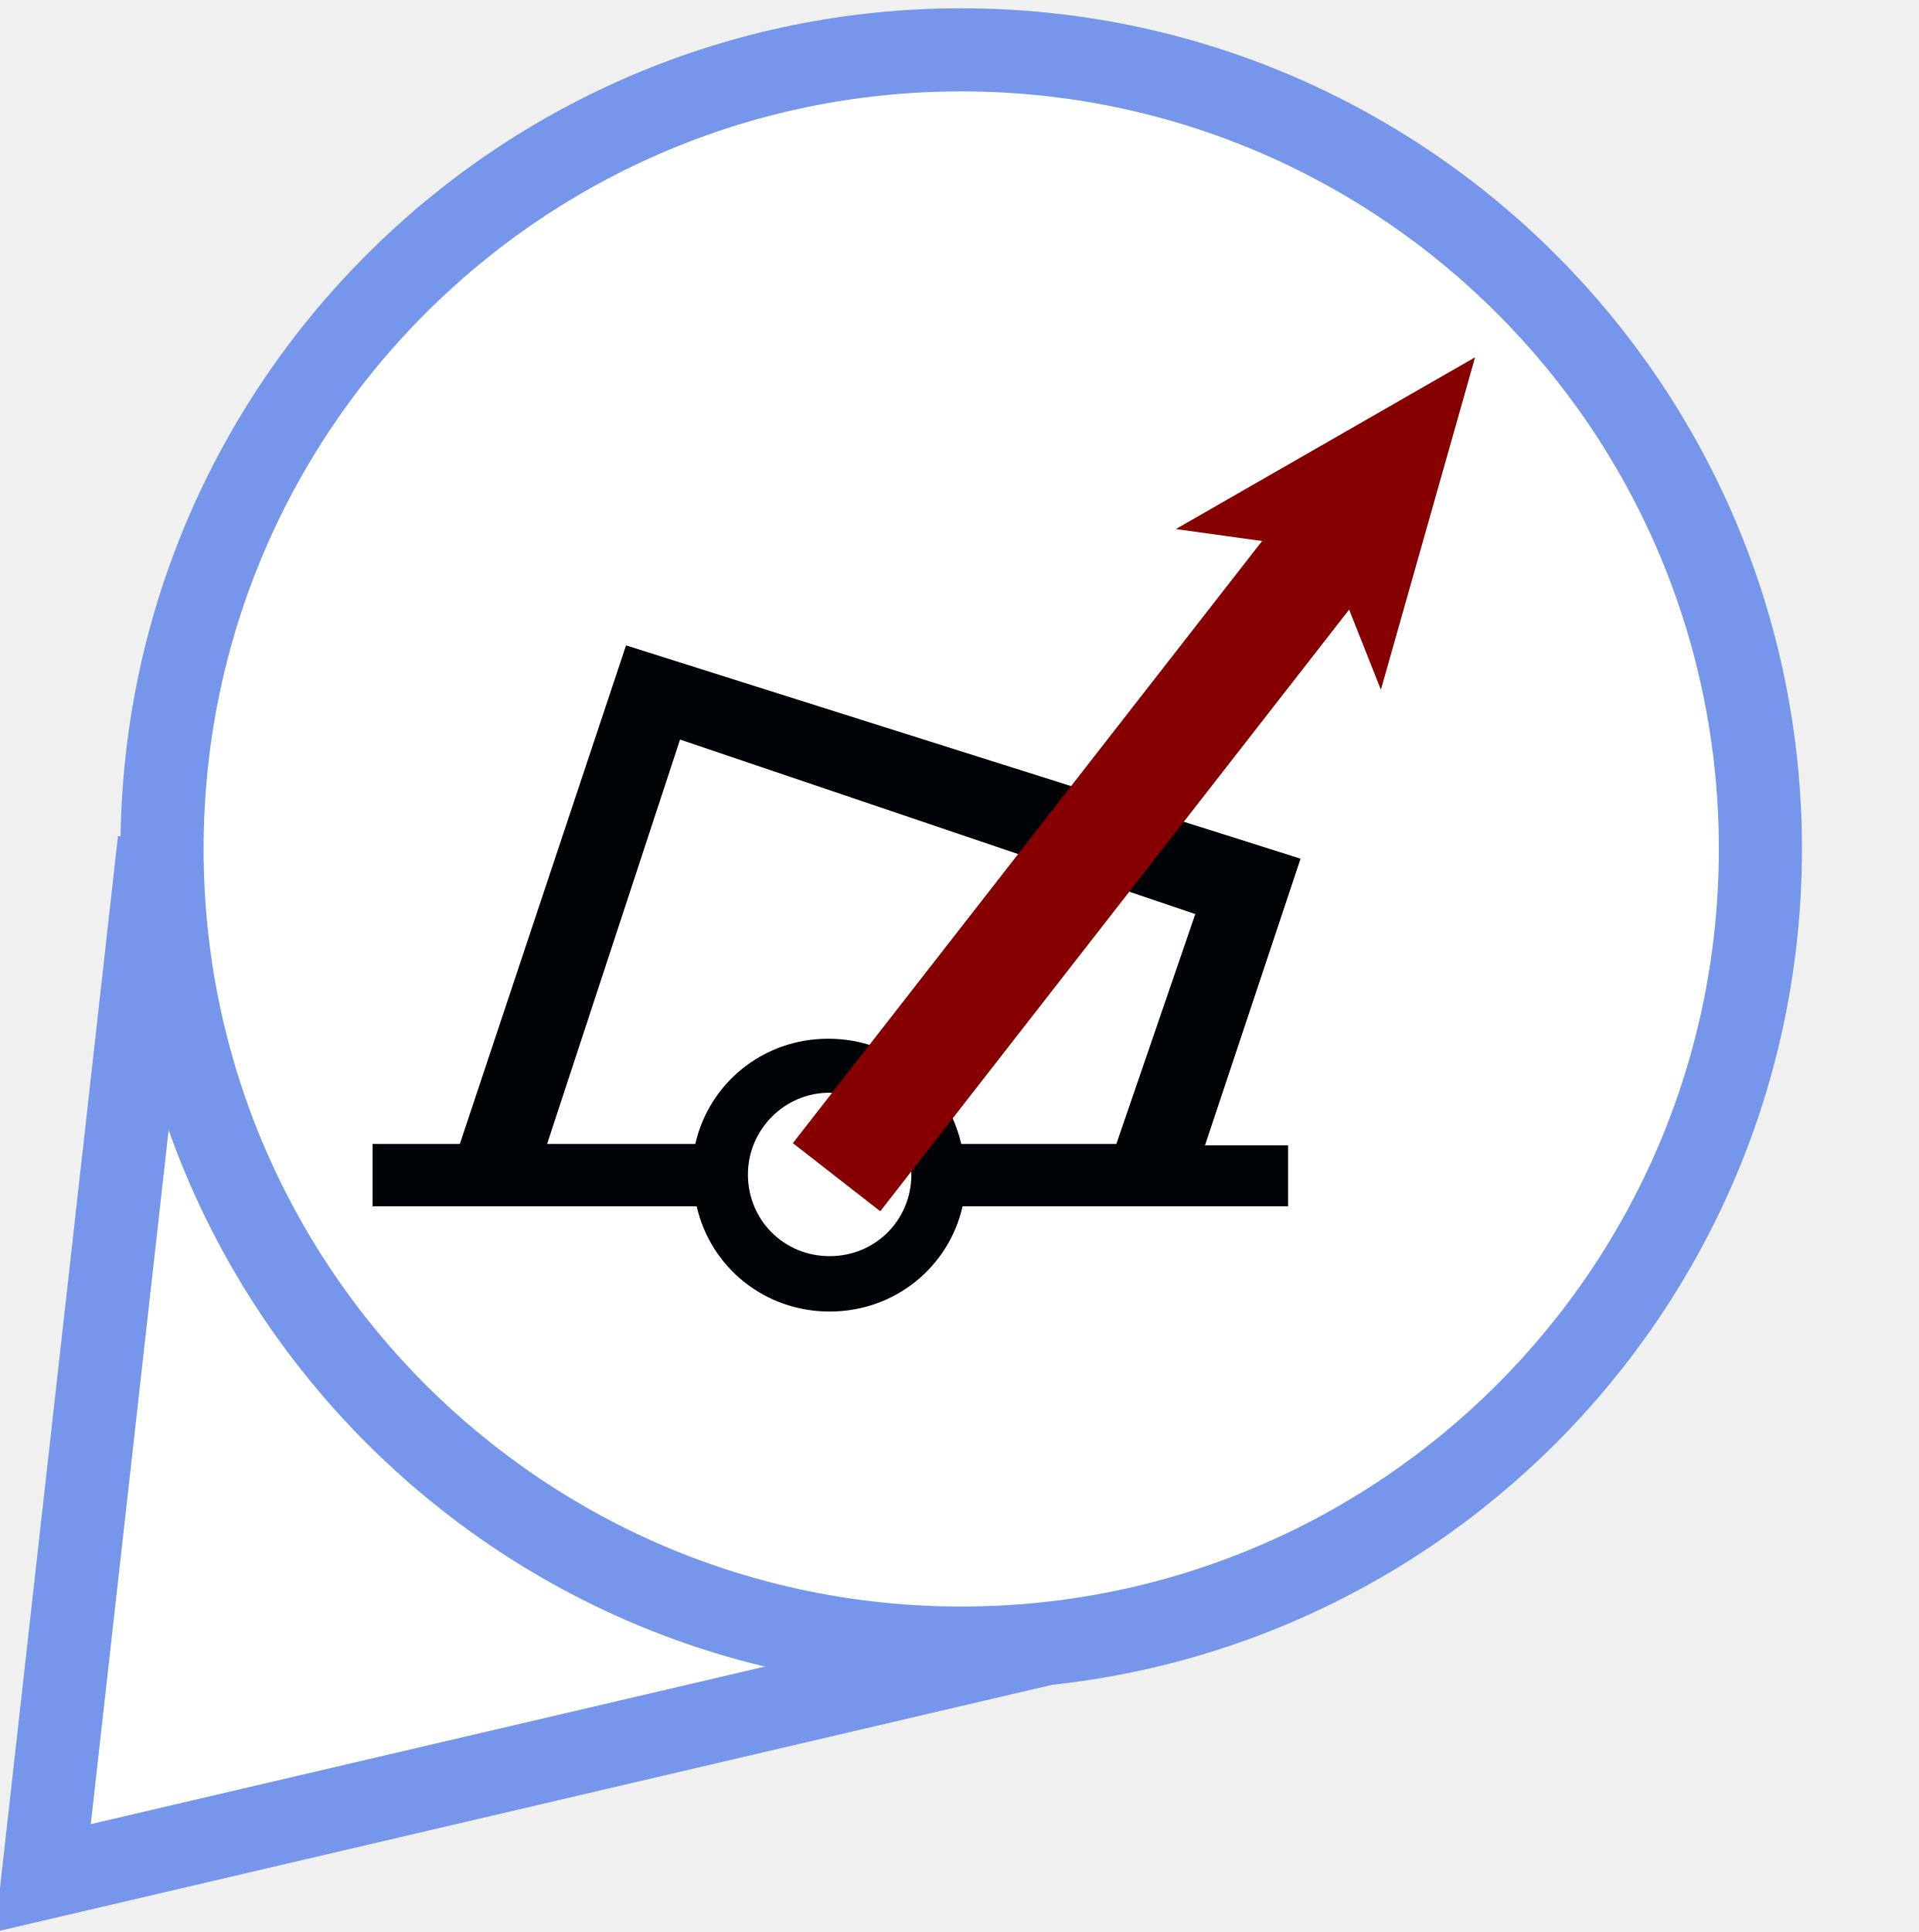
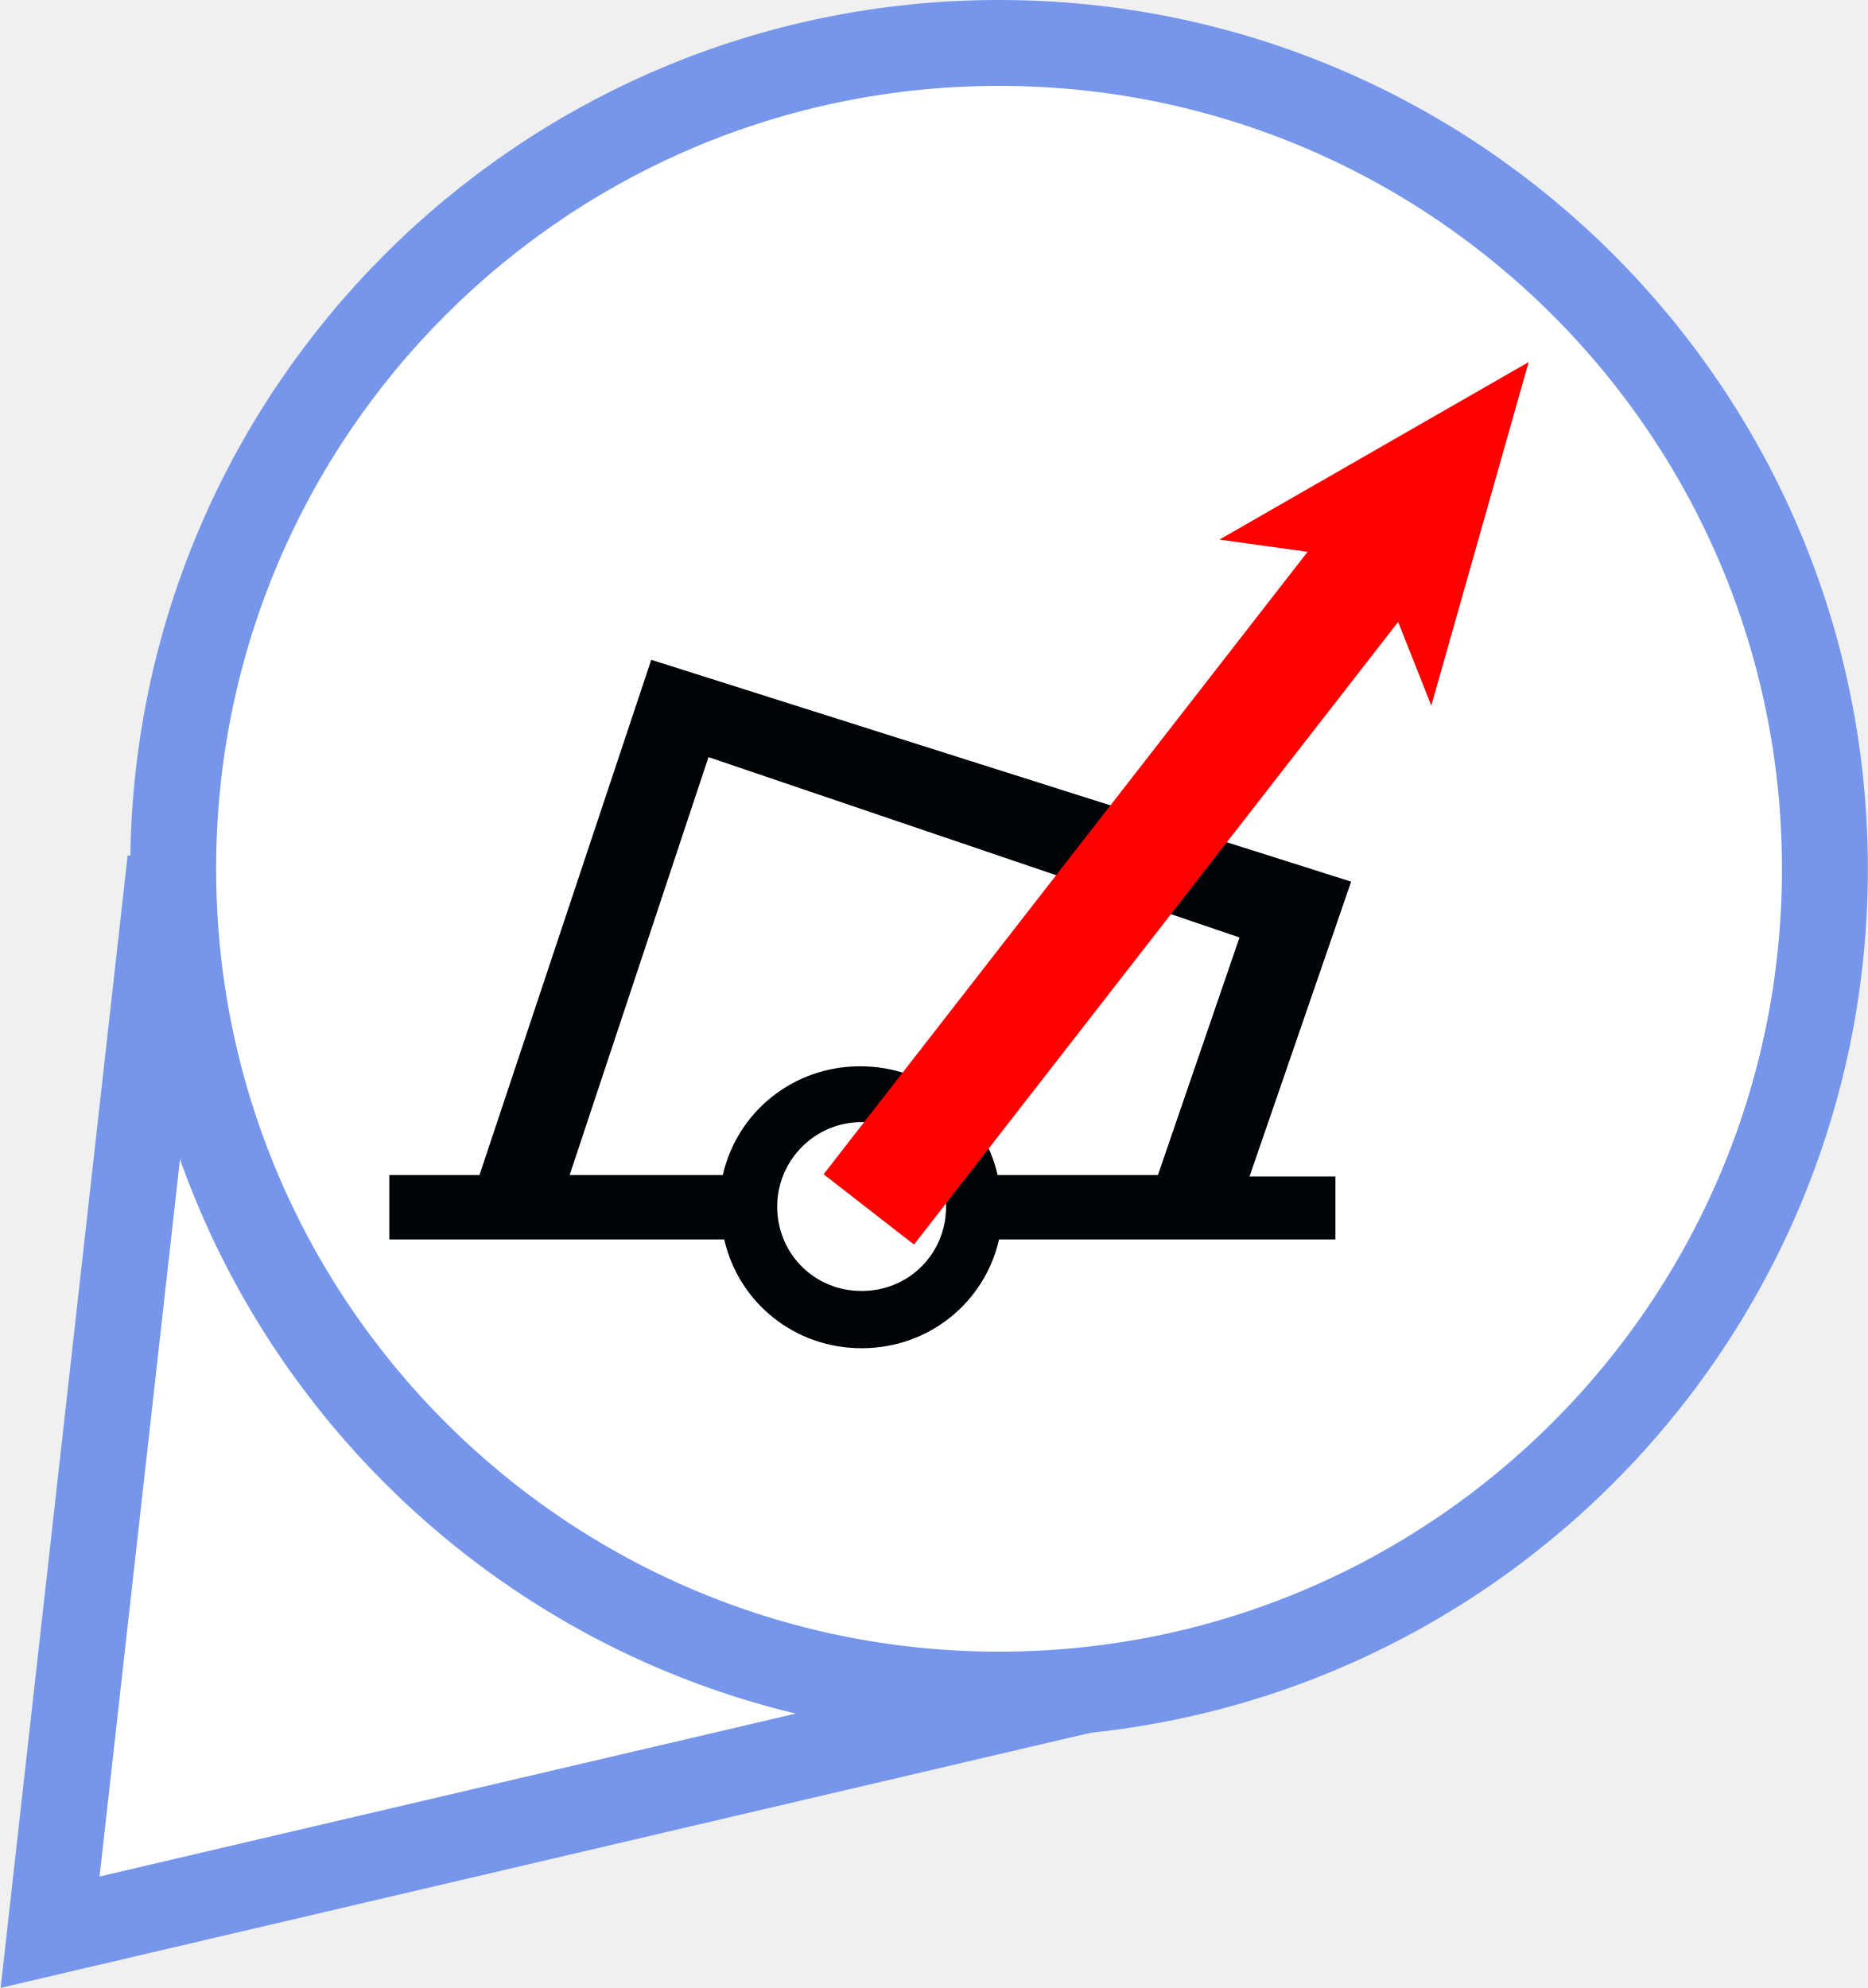
- <svg xmlns="http://www.w3.org/2000/svg" version="1.1" x="0px" y="0px" viewBox="0 0 138.5 139.5" enable-background="new 0 0 138.5 139.5" xml:space="preserve">
-   <font horiz-adv-x="2048">
-     <font-face font-family="LucidaGrande" units-per-em="2048" underline-position="-200" underline-thickness="100" />
-     <missing-glyph horiz-adv-x="1536" d="M256,0l0,1280l1024,0l0,-1280M320,64l896,0l0,1152l-896,0z" />
-     <glyph unicode="✓" horiz-adv-x="1565" d="M632,-37C570,75 522,157 489,210l-53,83l-40,61C309,490 218,602 123,691C177,736 227,758 274,758C331,758 382,737 427,695C472,653 528,573 596,455C673,706 772,945 891,1170C957,1293 1016,1375 1068,1418C1119,1460 1188,1481 1273,1481C1318,1481 1374,1474 1441,1460C1270,1322 1133,1158 1030,968C927,778 795,443 632,-37z" />
-   </font>
-   <font horiz-adv-x="1000">
-     <font-face font-family="MyriadPro-Bold" units-per-em="1000" underline-position="-100" underline-thickness="50" />
-     <missing-glyph horiz-adv-x="500" d="M0,0l500,0l0,700l-500,0M250,395l-170,255l340,0M280,350l170,255l0,-510M80,50l170,255l170,-255M50,605l170,-255l-170,-255z" />
-     <glyph unicode="?" horiz-adv-x="445" d="M271,218l0,18C270,281 285,320 322,361C360,403 407,453 407,529C407,612 347,685 215,685C144,685 84,665 48,644l34,-109C108,553 148,565 181,565C231,563 254,540 254,505C254,471 228,439 196,401C151,347 134,295 137,244l1,-26M201,-11C255,-11 291,28 291,80C290,133 255,171 201,171C149,171 112,133 112,80C112,28 148,-11 201,-11z" />
-   </font>
-   <g id="big_blue_marker">
-     <path fill="#FFFFFF" stroke="#7596EA" stroke-width="6" d="M78.4,118L3.1,135.6l8.4-74.9" />
-     <circle fill="#FFFFFF" stroke="#7596EA" stroke-width="6" cx="69.4" cy="61.3" r="57.7" />
-   </g>
-   <g id="orange_marker_copy" display="none">
-     <path display="inline" fill="none" stroke="#000000" stroke-width="3" d="M64.7,81.1" />
-     <path display="inline" fill="#F2756A" d="M69.6,138.7c1-19.2,11.5-50.3,26.8-69.8c8.3-10.7,12.2-21.1,12.2-27.4   c0-21.9-17.6-39.7-39.2-39.7h0c-21.6,0-39.2,17.8-39.2,39.7c0,6.3,3.8,16.7,12.2,27.4c15.3,19.6,25.8,50.7,26.8,69.8H69.6z" />
-     <path display="inline" fill="#B33623" d="M71.1,140.2h-3.3l-0.1-1.4c-0.9-18.4-11.1-49.3-26.5-69C32,58,28.7,47.4,28.7,41.5   C28.7,18.8,47,0.3,69.4,0.3c22.4,0,40.7,18.5,40.7,41.2c0,6-3.3,16.5-12.5,28.3c-15.4,19.7-25.6,50.5-26.5,69L71.1,140.2   L71.1,140.2z M69.4,3.3c-20.8,0-37.7,17.1-37.7,38.2c0,5.2,3.1,15.3,11.8,26.4c13.1,16.7,22.5,41.3,25.9,60   c3.4-18.7,12.8-43.3,25.9-60c8.7-11.2,11.8-21.2,11.8-26.4C107.1,20.4,90.2,3.3,69.4,3.3L69.4,3.3z" />
-   </g>
-   <g id="green_marker" display="none">
-     <path display="inline" fill="none" stroke="#000000" stroke-width="3" d="M69.4,81.1" />
-     <g display="inline">
-       <path fill="#5FB74F" d="M69.6,138.7c1-19.2,11.5-50.3,26.8-69.8c8.3-10.7,12.2-21.1,12.2-27.4c0-21.9-17.6-39.7-39.2-39.7h0    c-21.6,0-39.2,17.8-39.2,39.7c0,6.3,3.8,16.7,12.2,27.4c15.3,19.6,25.8,50.7,26.8,69.8H69.6z" />
-       <path d="M71.1,140.2h-3.3l-0.1-1.4c-0.9-18.4-11.1-49.3-26.5-69C32,58,28.7,47.4,28.7,41.5C28.7,18.8,47,0.3,69.4,0.3    c22.4,0,40.7,18.5,40.7,41.2c0,6-3.3,16.5-12.5,28.3c-15.4,19.7-25.6,50.5-26.5,69L71.1,140.2L71.1,140.2z M69.4,3.3    c-20.8,0-37.7,17.1-37.7,38.2c0,5.2,3.1,15.3,11.8,26.4c13.1,16.7,22.5,41.3,25.9,60c3.4-18.7,12.8-43.3,25.9-60    c8.7-11.2,11.8-21.2,11.8-26.4C107.1,20.4,90.2,3.3,69.4,3.3L69.4,3.3z" />
-     </g>
-   </g>
-   <g id="dot" display="none">
-     <circle display="inline" cx="69.4" cy="61.3" r="16.6" />
-   </g>
-   <g id="tick" display="none">
-     <text transform="matrix(1 0 0 1 49.3996 81.6462)" display="inline" font-family="'LucidaGrande'" font-size="55px">✓</text>
-   </g>
-   <g id="wreck-bottomleft" display="none">
-     <path id="path2748_1_" display="inline" d="M74.1,37.8l-11,32.9L25.1,57.8L35.8,83h-6v4.4H51c1.1,4.2,4.8,7.3,9.4,7.3   s8.3-3.1,9.4-7.3h36.7V83h-5.7L67,71.8l11-32.9L74.1,37.8z M60.4,79.2c3.2,0,5.8,2.6,5.8,5.8c0,3.2-2.6,5.8-5.8,5.8   s-5.8-2.6-5.8-5.8C54.6,81.8,57.2,79.2,60.4,79.2z" />
-   </g>
-   <g id="wreck-center" display="none">
-     <path id="path2748" display="inline" d="M82.1,35.8l-11,32.9L33.1,55.8L43.8,81h-6v4.4H59c1.1,4.2,4.8,7.3,9.4,7.3   c4.5,0,8.3-3.1,9.4-7.3h36.7V81h-5.7L75,69.8l11-32.9L82.1,35.8z M68.4,77.2c3.2,0,5.8,2.6,5.8,5.8c0,3.2-2.6,5.8-5.8,5.8   c-3.2,0-5.8-2.6-5.8-5.8C62.6,79.8,65.2,77.2,68.4,77.2z" />
-   </g>
-   <g id="light-bottomleft" display="none">
-     <path id="path10928" display="inline" fill="#A30075" d="M52.6,78.1L26.8,52.7l-1.9-1.9l-1.4-2.2L23,46l0.3-2.7l1.1-2.4l1.8-2   l2.4-1.3l2.7-0.6l2.6,0.3l2.1,1.2l1.8,1.9l1.6,2.2l0.3,0.5L52.6,78.1z M61,89.3c0,0.8-0.7,1.5-1.5,1.5c-0.8,0-1.5-0.7-1.5-1.5   c0-0.8,0.7-1.5,1.5-1.5C60.4,87.8,61,88.5,61,89.3z" />
-     <path id="path12984" display="inline" fill="#000407" d="M49,102.5l4.1-11.8l-10-7.1h12.2l3.9-11.7l3.7,11.7h12.3l-10,7.3l3.7,11.7   l-9.8-7.3L49,102.5z M62.5,88.9c0,1.8-1.5,3.3-3.3,3.3c-1.8,0-3.3-1.5-3.3-3.3c0-1.8,1.5-3.3,3.3-3.3C61,85.5,62.5,87,62.5,88.9z" />
-   </g>
-   <g id="light-center" display="none">
-     <path id="path10928_1_" display="inline" fill="#A30075" d="M68.5,69L42.6,43.6l-1.9-1.9l-1.4-2.2l-0.5-2.6l0.3-2.7l1.1-2.4l1.8-2   l2.4-1.3l2.7-0.6l2.6,0.3l2.1,1.2l1.8,1.9l1.6,2.2l0.3,0.5L68.5,69z M76.9,80.2c0,0.8-0.7,1.5-1.5,1.5s-1.5-0.7-1.5-1.5   s0.7-1.5,1.5-1.5S76.9,79.4,76.9,80.2z" />
-     <path id="path12984_1_" display="inline" fill="#000407" d="M64.9,93.4l4.1-11.8l-10-7.1h12.2L75,62.8l3.7,11.7h12.3l-10,7.3   l3.7,11.7L75,86.1L64.9,93.4z M78.3,79.7c0,1.8-1.5,3.3-3.3,3.3s-3.3-1.5-3.3-3.3s1.5-3.3,3.3-3.3S78.3,77.9,78.3,79.7z" />
-   </g>
-   <g id="buoy-bottomleft">
-     <path id="buoy_1_" fill="#000407" d="M45.2,46.6l-12,36h-6.3v4.5h23.4c1,4.4,4.9,7.6,9.6,7.6c4.7,0,8.6-3.2,9.6-7.6h23.5v0v-4.4h-6   L93.9,62L45.2,46.6z M49.1,53.4L86.3,66l-5.7,16.6H69.4c-1-4.4-4.9-7.6-9.6-7.6c-4.7,0-8.6,3.2-9.6,7.6H39.5L49.1,53.4z M59.9,78.9   c3.3,0,5.9,2.6,5.9,5.9c0,3.3-2.6,5.9-5.9,5.9c-3.3,0-5.9-2.6-5.9-5.9C54,81.6,56.6,78.9,59.9,78.9z" />
-   </g>
-   <g id="buoy-center" display="none">
-     <path id="buoy" display="inline" fill="#000407" d="M54.2,37.6l-12,36h-6.3v4.5h23.4c1,4.4,4.9,7.6,9.6,7.6c4.7,0,8.6-3.2,9.6-7.6   h23.5v0v-4.4h-6l7.1-20.6L54.2,37.6z M58.1,44.4L95.3,57l-5.7,16.6H78.4c-1-4.4-4.9-7.6-9.6-7.6c-4.7,0-8.6,3.2-9.6,7.6H48.5   L58.1,44.4z M68.9,69.9c3.3,0,5.9,2.6,5.9,5.9c0,3.3-2.6,5.9-5.9,5.9S63,79.1,63,75.8C63,72.6,65.6,69.9,68.9,69.9z" />
-     <g id="cross" display="inline">
- 	</g>
-   </g>
-   <g id="works" display="none">
-     <path display="inline" fill="#870000" stroke="#000000" stroke-width="7" d="M82,26.2C67.2,47.8,56.5,50.7,56.5,50.7l-7.4-8.1   L42.4,50L42,61.4l13.3,3l7.8-6.3" />
-   </g>
-   <g id="removed" display="none">
-     <line display="inline" opacity="0.8" fill="#FFFFFF" stroke="#870000" stroke-width="8" x1="32.7" y1="25.8" x2="107.5" y2="95" />
-   </g>
-   <g id="added" display="none">
-     <line display="inline" fill="#FFFFFF" stroke="#00D215" stroke-width="8" x1="82.2" y1="48.5" x2="82.2" y2="15.5" />
-     <line display="inline" fill="#FFFFFF" stroke="#00D215" stroke-width="8" x1="98.7" y1="32" x2="65.7" y2="32" />
-   </g>
-   <g id="moved_1_">
+ <svg xmlns="http://www.w3.org/2000/svg" version="1.1" x="0px" y="0px" width="130.5px" height="138.9px" viewBox="0 0 130.5 138.9" enable-background="new 0 0 130.5 138.9" xml:space="preserve">
+   <defs>
+ </defs>
+   <polyline fill="#FFFFFF" stroke="#7596EA" stroke-width="6" points="78.7,117.4 3.5,135 11.9,60.1 " />
+   <circle fill="#FFFFFF" stroke="#7596EA" stroke-width="6" cx="69.8" cy="60.7" r="57.7" />
+   <path id="buoy_2_" fill="#000407" d="M45.5,46.1l-12,36h-6.3v4.5h23.4c1,4.4,4.9,7.6,9.6,7.6c4.7,0,8.6-3.2,9.6-7.6h23.5v0v-4.4h-6  l7.1-20.6L45.5,46.1z M49.5,52.9l37.1,12.6l-5.7,16.6H69.7c-1-4.4-4.9-7.6-9.6-7.6c-4.7,0-8.6,3.2-9.6,7.6H39.8L49.5,52.9z   M60.2,78.4c3.3,0,5.9,2.6,5.9,5.9c0,3.3-2.6,5.9-5.9,5.9s-5.9-2.6-5.9-5.9C54.3,81.1,56.9,78.4,60.2,78.4z" />
+   <g>
+     <line fill="#FFFFFF" x1="60.7" y1="84.5" x2="106.8" y2="25.3" />
    <g>
-       <line fill="#FFFFFF" x1="60.4" y1="85" x2="106.5" y2="25.8" />
+       <line fill="none" stroke="#FF0000" stroke-width="8" x1="60.7" y1="84.5" x2="96.7" y2="38.2" />
      <g>
-         <line fill="none" stroke="#870000" stroke-width="8" x1="60.4" y1="85" x2="96.4" y2="38.8" />
-         <g>
-           <polygon fill="#870000" points="106.5,25.8 99.7,49.8 95.7,39.7 84.9,38.2     " />
-         </g>
+         <polygon fill="#FF0000" points="106.8,25.3 100,49.3 96,39.2 85.2,37.7    " />
      </g>
    </g>
  </g>
-   <g id="missing" display="none">
-     <text transform="matrix(1 0 0 1 72.1426 49.6852)" display="inline" fill="#1D3176" font-family="'MyriadPro-Bold'" font-size="51px">?</text>
-   </g>
</svg>
